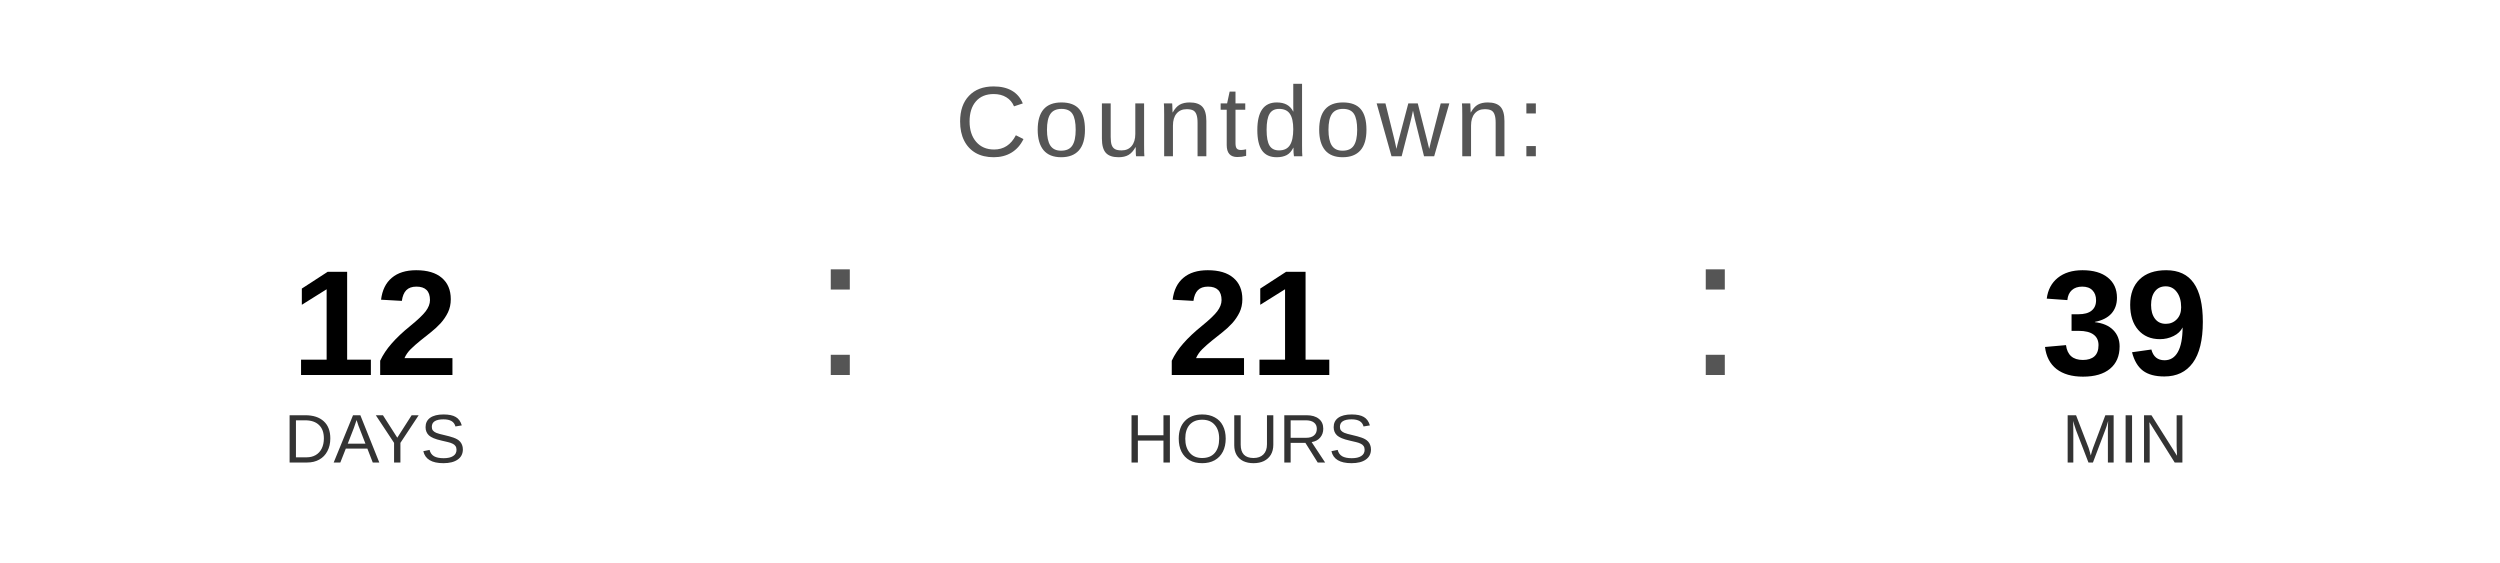
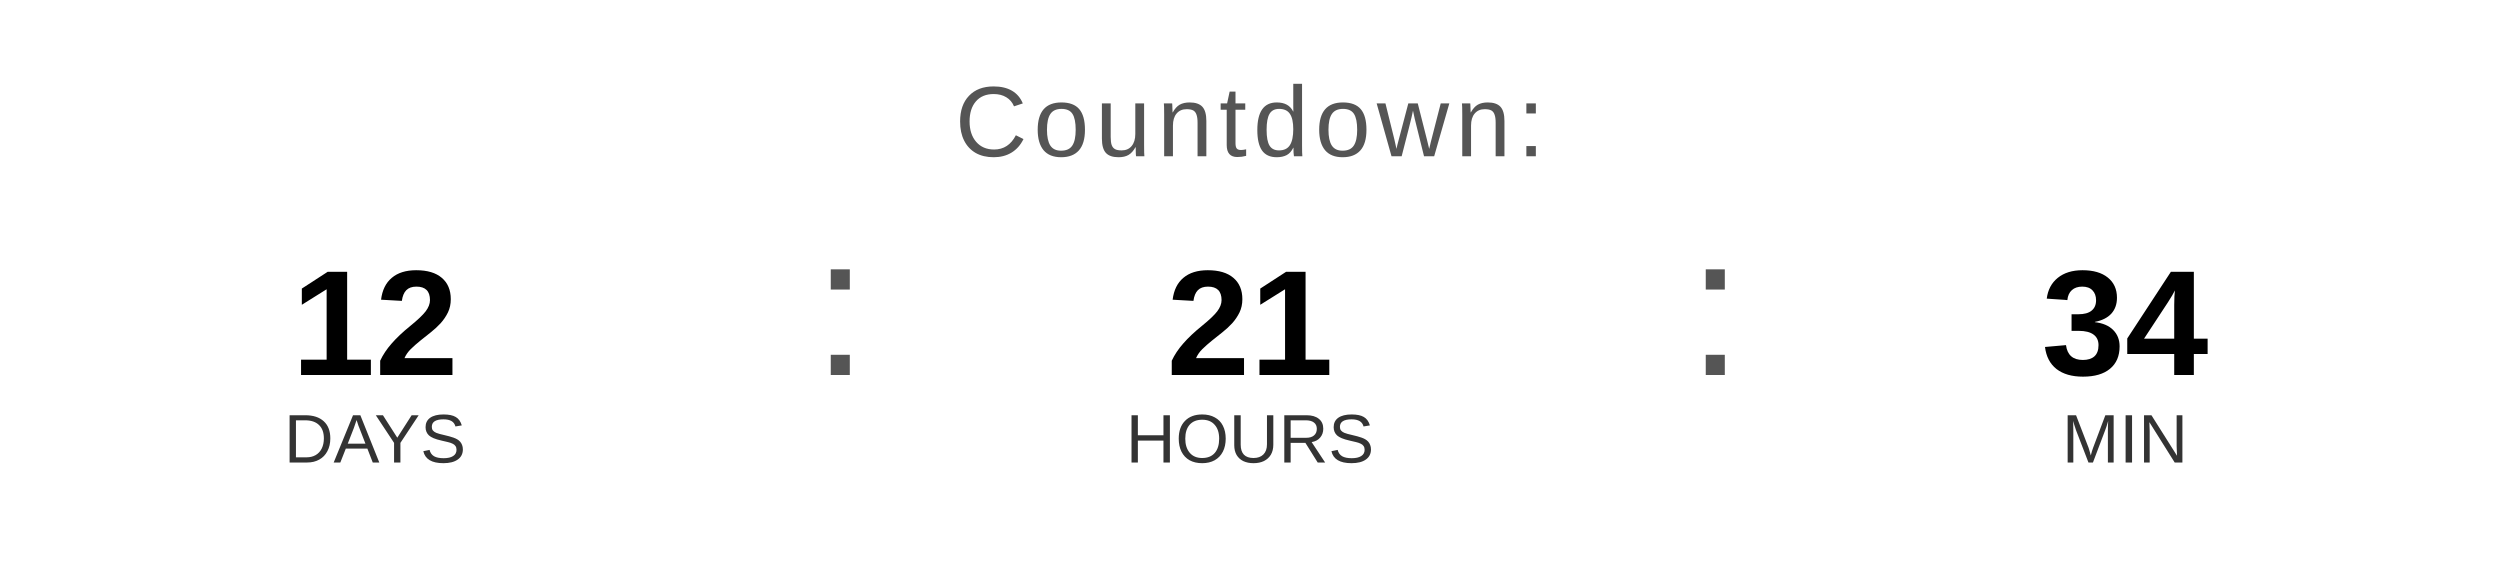
<svg xmlns="http://www.w3.org/2000/svg" width="400" height="90" viewBox="0 0 400 90">
  <text x="200" y="25" font-family="Arial, Helvetica, sans-serif" font-size="16" fill="#555555" text-anchor="middle" letter-spacing="1">
    Countdown:
  </text>
  <text x="60" y="60" font-family="Arial, Helvetica, sans-serif" font-size="24" font-weight="bold" fill="#000000" text-anchor="middle">12</text>
  <text x="60" y="74" font-family="Arial, Helvetica, sans-serif" font-size="11" fill="#333333" text-anchor="middle">DAYS</text>
  <text x="130" y="60" font-family="Arial, sans-serif" font-size="32" fill="#555555">:</text>
  <text x="200" y="60" font-family="Arial, Helvetica, sans-serif" font-size="24" font-weight="bold" fill="#000000" text-anchor="middle">21</text>
  <text x="200" y="74" font-family="Arial, Helvetica, sans-serif" font-size="11" fill="#333333" text-anchor="middle">HOURS</text>
  <text x="270" y="60" font-family="Arial, sans-serif" font-size="32" fill="#555555">:</text>
-   <text x="340" y="60" font-family="Arial, Helvetica, sans-serif" font-size="24" font-weight="bold" fill="#000000" text-anchor="middle">39</text>
+   <text x="340" y="60" font-family="Arial, Helvetica, sans-serif" font-size="24" font-weight="bold" fill="#000000" text-anchor="middle">34</text>
  <text x="340" y="74" font-family="Arial, Helvetica, sans-serif" font-size="11" fill="#333333" text-anchor="middle">MIN</text>
</svg>
